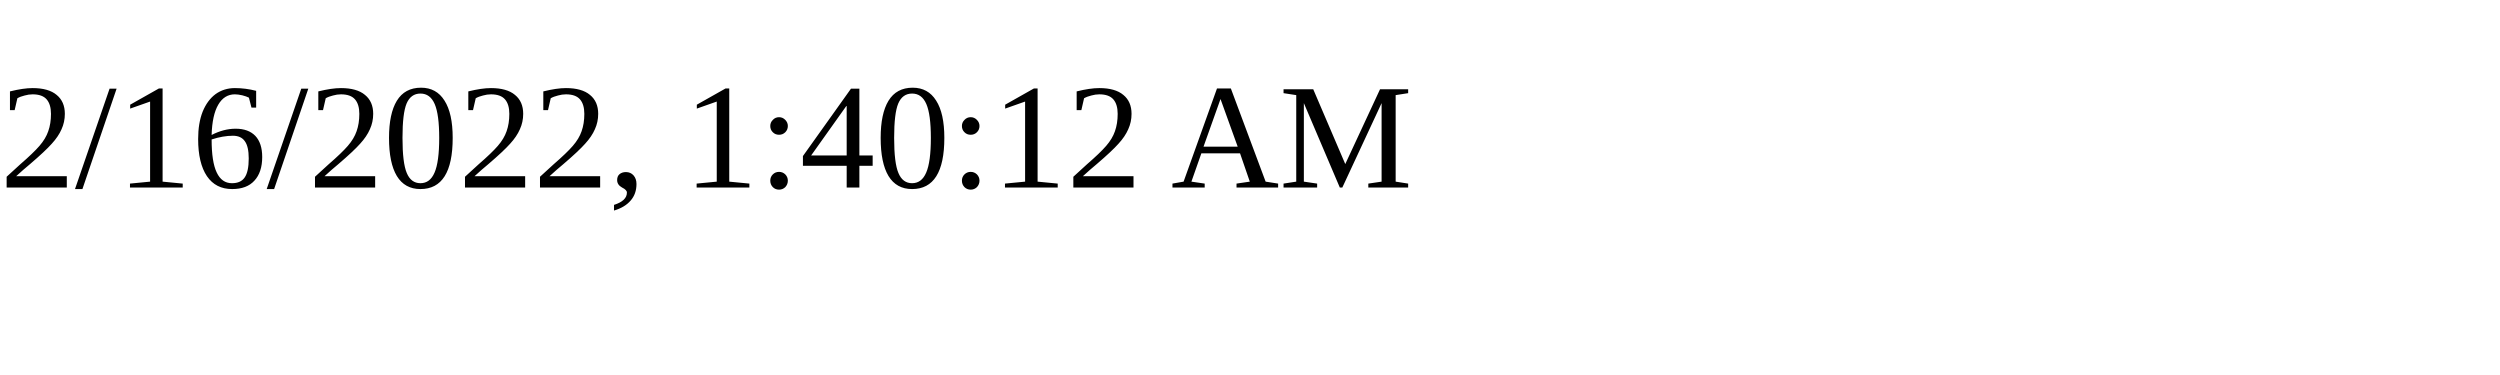
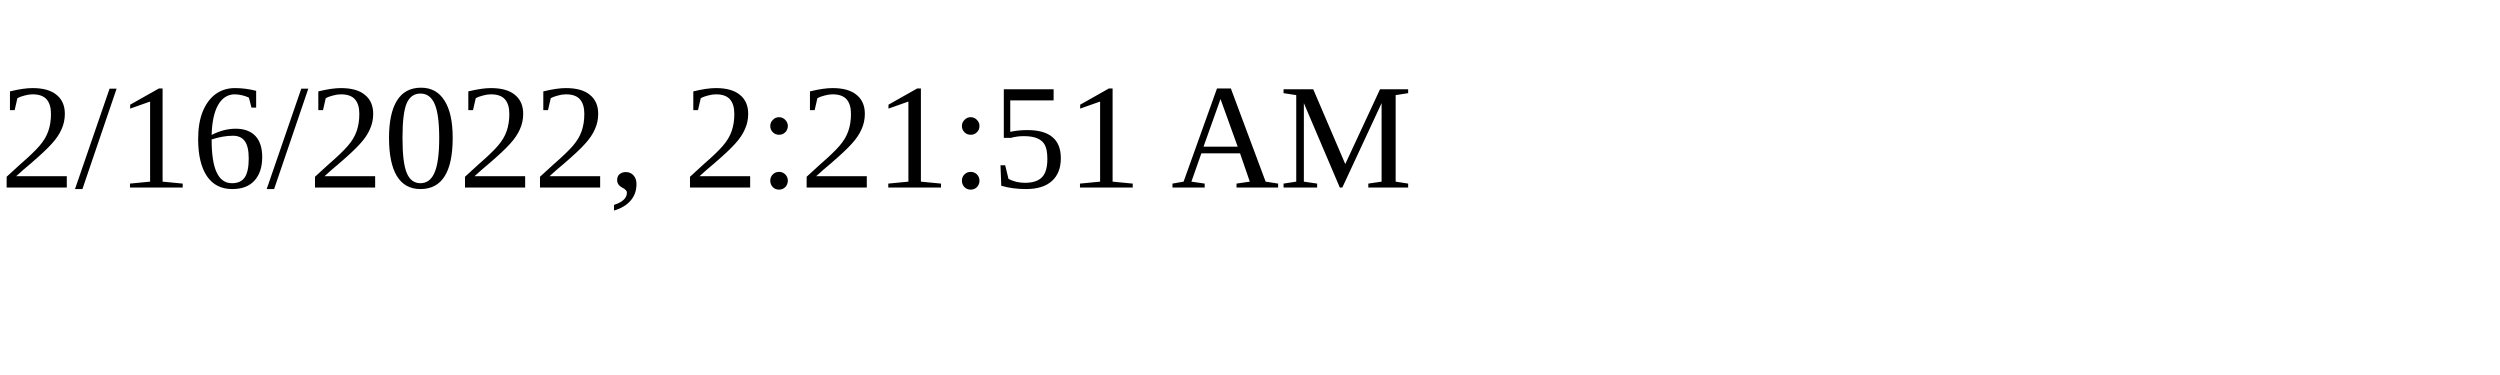
<svg xmlns="http://www.w3.org/2000/svg" height="30" width="200">
-   <text x="0" y="15">2/16/2022, 1:40:12 AM</text>
+   <text x="0" y="15">2/16/2022, 2:21:51 AM</text>
</svg>
